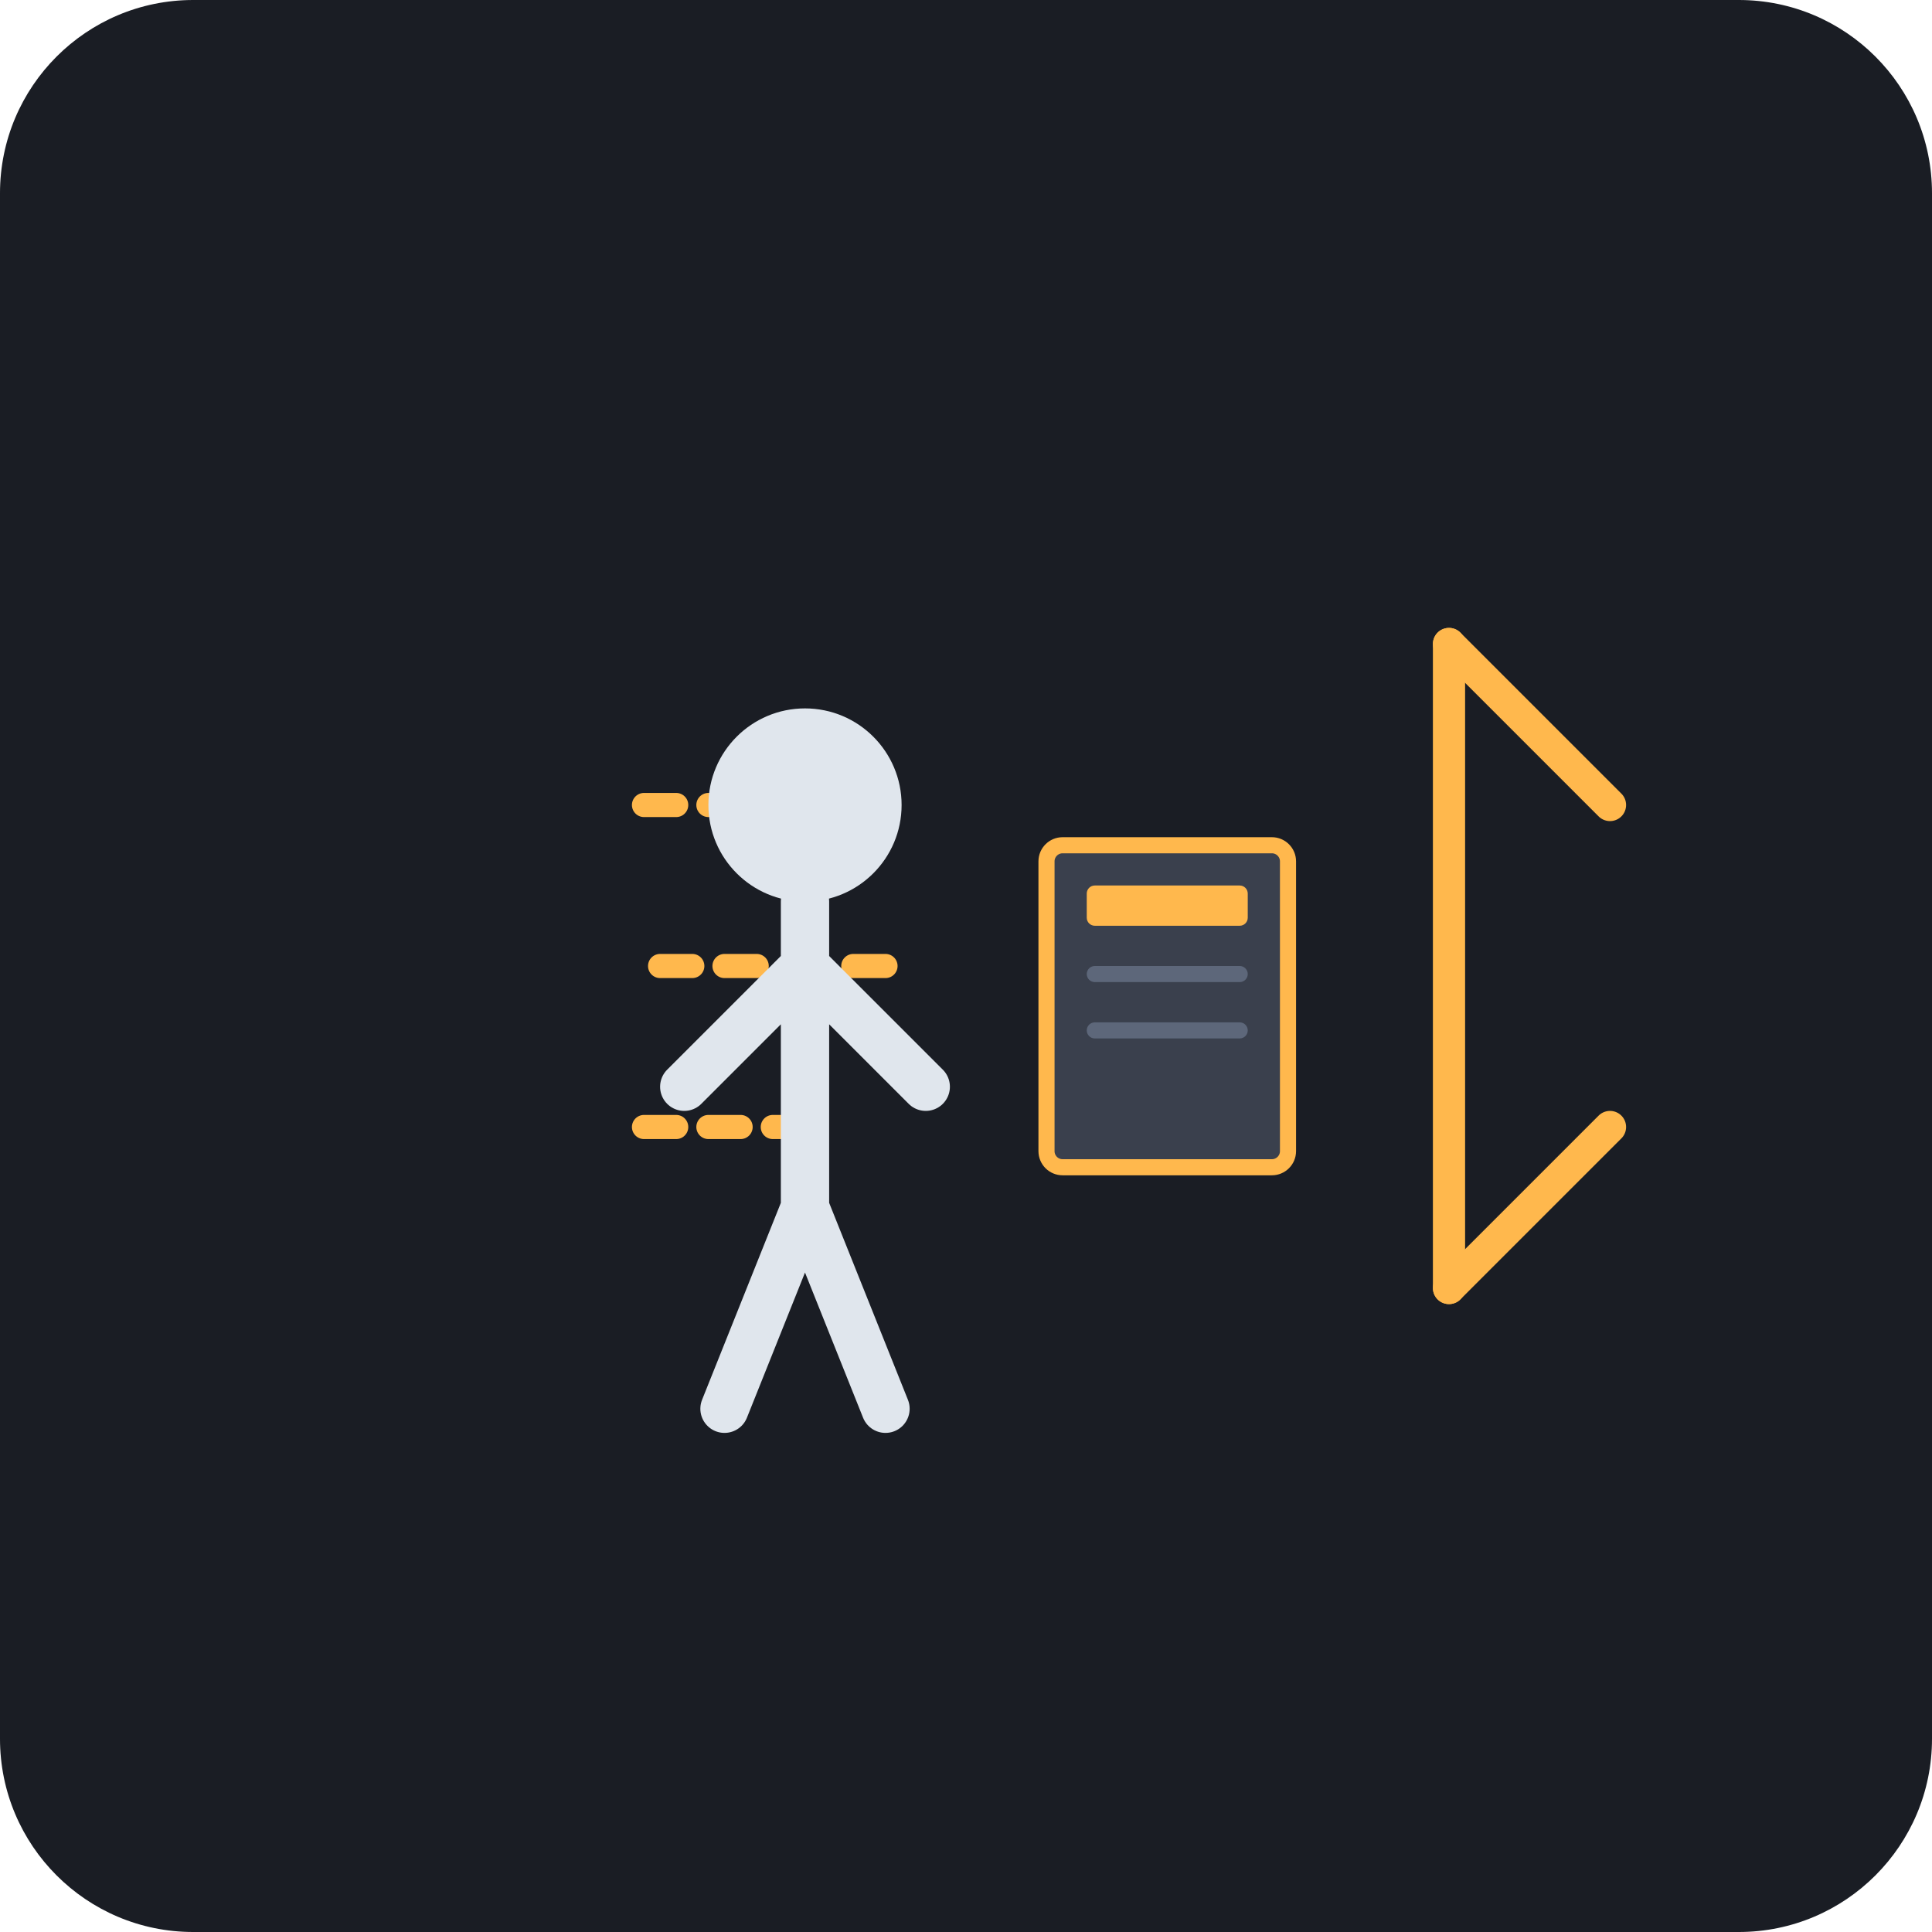
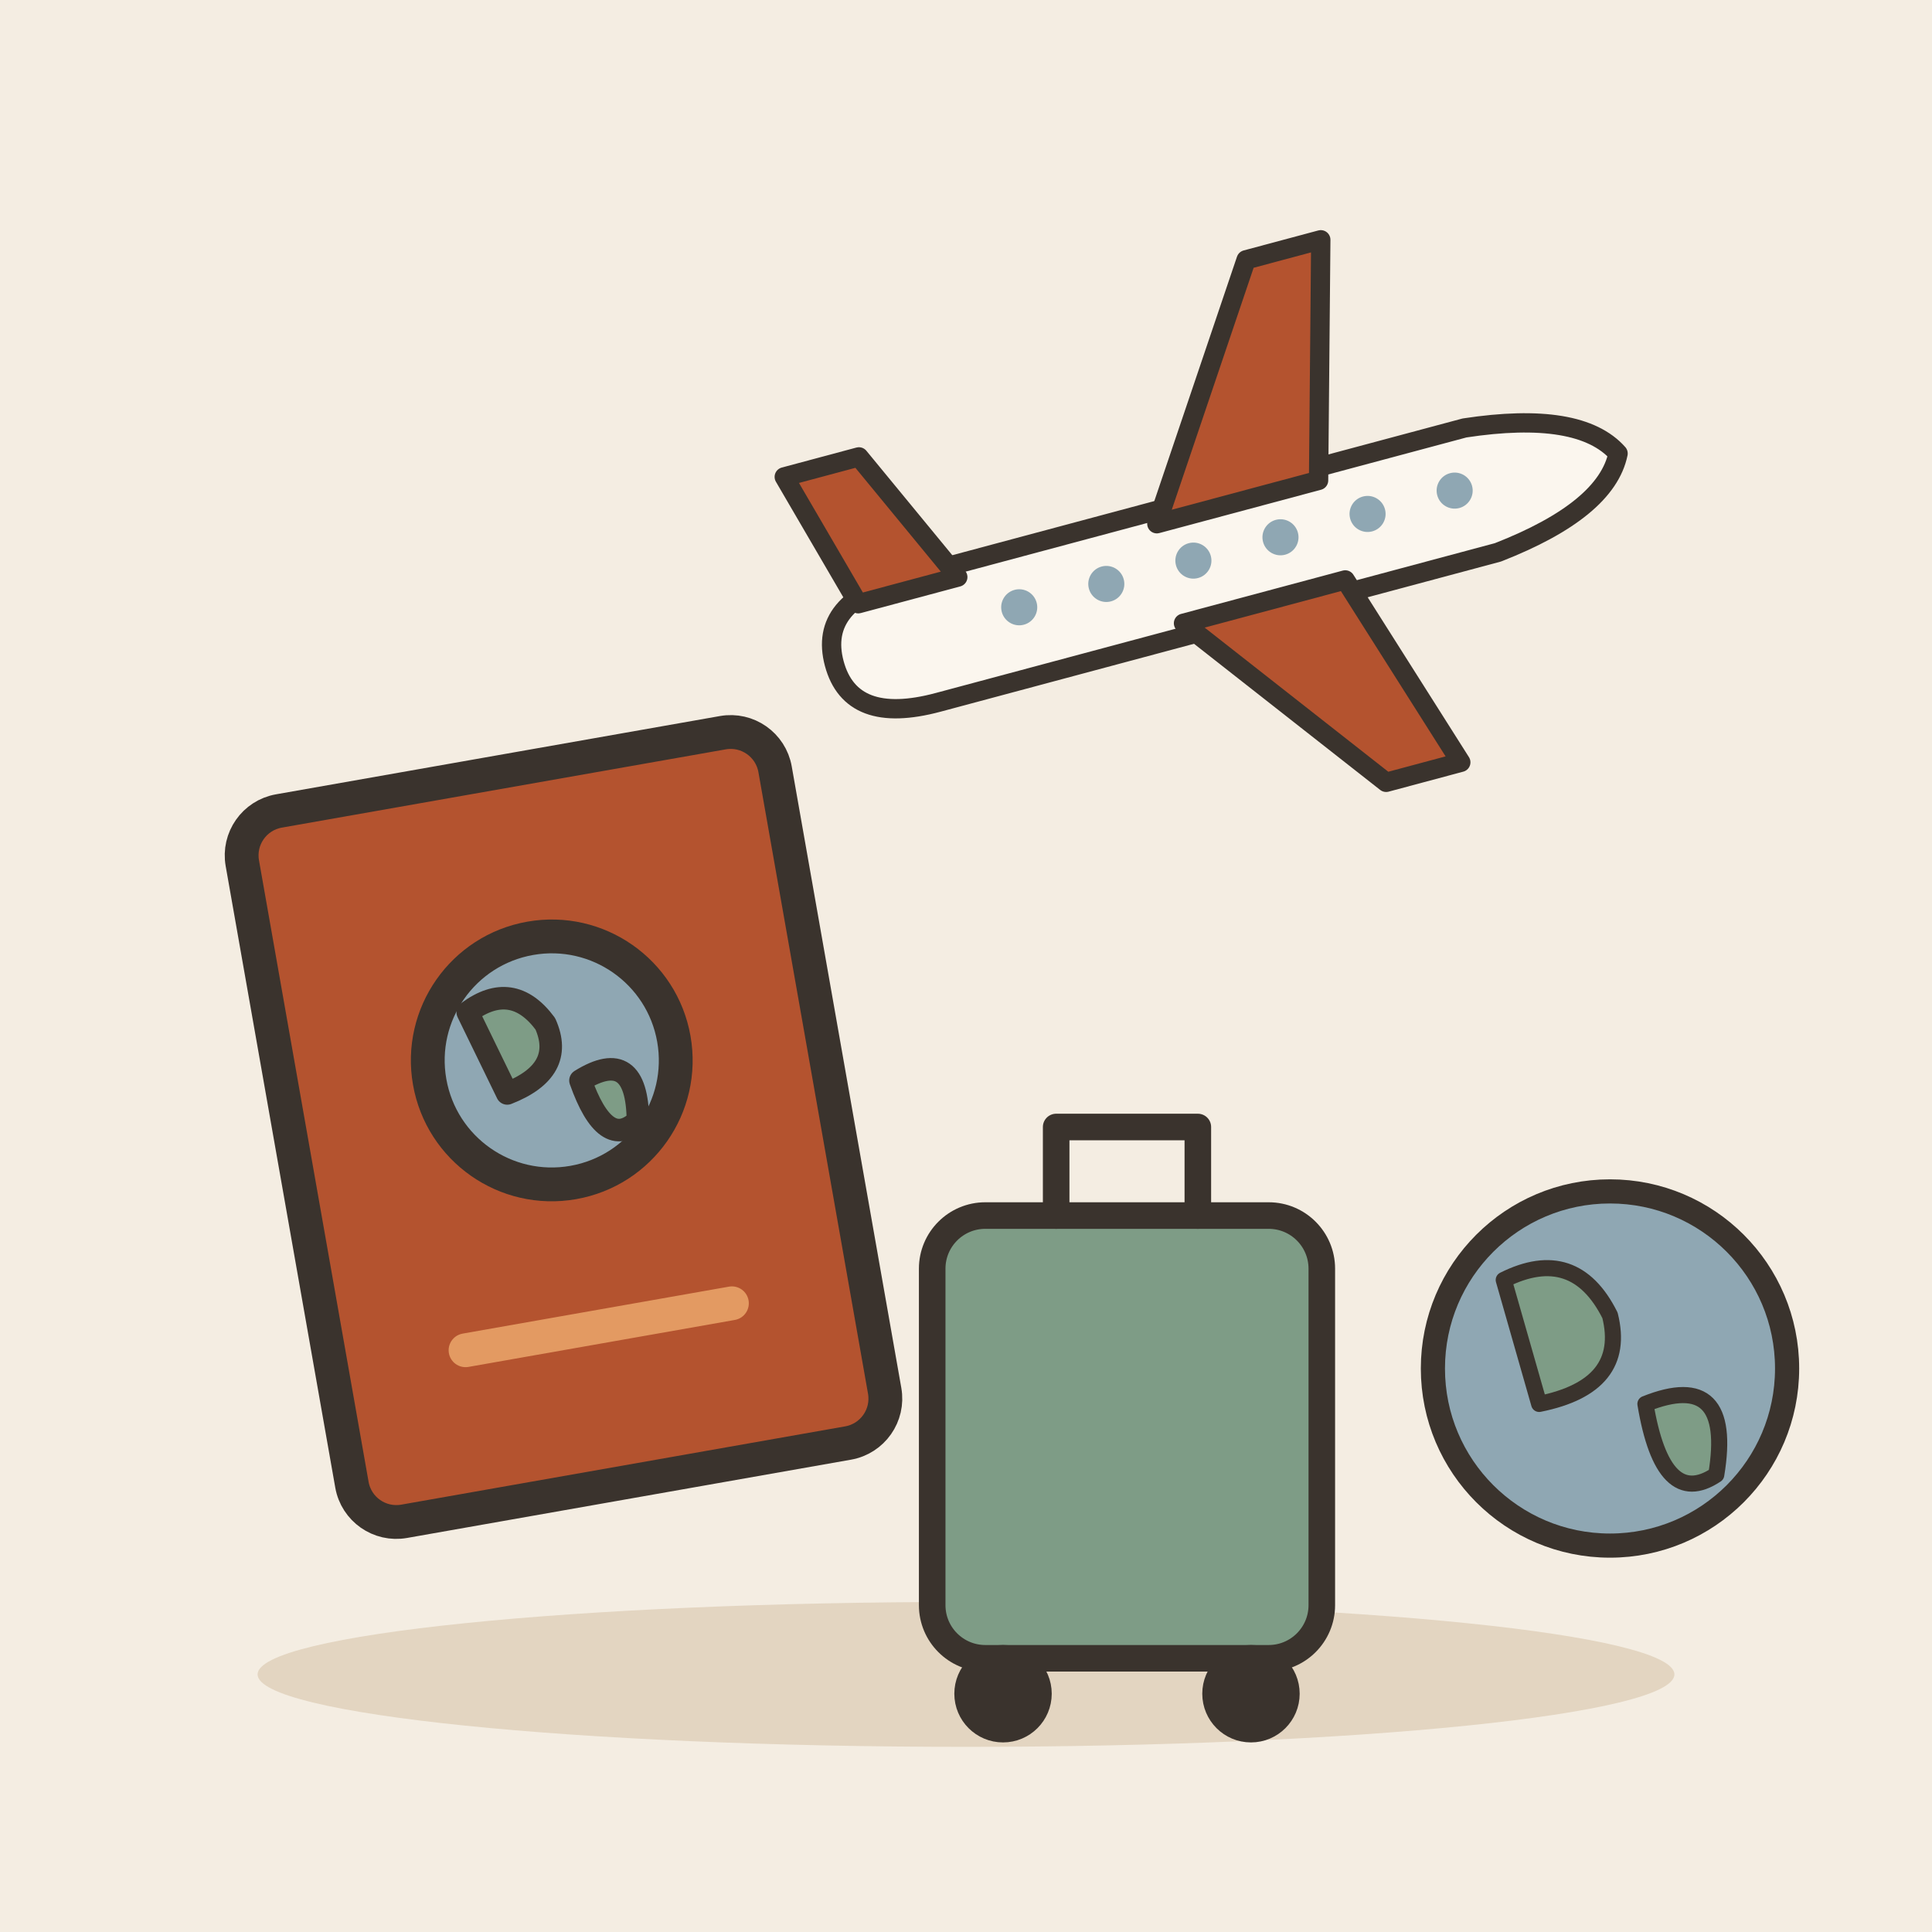
- <svg xmlns="http://www.w3.org/2000/svg" viewBox="0 0 240 240">
-   <rect width="240" height="240" rx="24" fill="#1A1D24" />
-   <path d="M110 120 L80 120 M100 100 L80 100 M100 140 L80 140" stroke="#FFB84D" stroke-width="3" stroke-linecap="round" stroke-dasharray="4 4" />
-   <rect x="130" y="105" width="30" height="40" rx="2" fill="#3A404D" stroke="#FFB84D" stroke-width="2" />
-   <rect x="135" y="110" width="20" height="5" rx="1" fill="#FFB84D" />
-   <rect x="135" y="120" width="20" height="2" rx="1" fill="#5D677A" />
-   <rect x="135" y="127" width="20" height="2" rx="1" fill="#5D677A" />
-   <g fill="#E0E6ED">
-     <circle cx="100" cy="100" r="12" />
-     <path d="M100 112 L100 150 M100 120 L85 135 M100 120 L115 135 M100 150 L90 175 M100 150 L110 175" stroke="#E0E6ED" stroke-width="6" stroke-linecap="round" />
+ <svg xmlns="http://www.w3.org/2000/svg" viewBox="0 0 240 240" data-style="editorial">
+   <rect width="240" height="240" fill="#F4EDE2" />
+   <ellipse cx="120" cy="208" rx="88" ry="9" fill="#E3D5C1" />
+   <g transform="translate(150 70) rotate(-15) scale(0.8 0.8)">
+     <path d="M-60 0Q-60 -10 -46 -10L44 -10Q62 -8 66 0Q62 8 44 10L-46 10Q-60 10 -60 0Z" fill="#FBF6EE" stroke="#3A332D" stroke-width="3" stroke-linecap="round" stroke-linejoin="round" />
+     <path d="M-6 -8L18 -44L30 -44L20 -8Z" fill="#B4532F" stroke="#3A332D" stroke-width="3" stroke-linecap="round" stroke-linejoin="round" />
+     <path d="M-6 8L18 40L30 40L20 8Z" fill="#B4532F" stroke="#3A332D" stroke-width="3" stroke-linecap="round" stroke-linejoin="round" />
+     <path d="M-54 -8L-60 -30L-48 -30L-38 -8Z" fill="#B4532F" stroke="#3A332D" stroke-width="3" stroke-linecap="round" stroke-linejoin="round" />
+     <circle cx="-30" cy="-1" r="2.8" fill="#8FA7B3" />
+     <circle cx="-16" cy="-1" r="2.8" fill="#8FA7B3" />
+     <circle cx="-2" cy="-1" r="2.8" fill="#8FA7B3" />
+     <circle cx="12" cy="-1" r="2.8" fill="#8FA7B3" />
+     <circle cx="26" cy="-1" r="2.8" fill="#8FA7B3" />
+     <circle cx="40" cy="-1" r="2.8" fill="#8FA7B3" />
  </g>
-   <path d="M180 80 L180 160" stroke="#FFB84D" stroke-width="4" stroke-linecap="round" />
-   <path d="M180 80 L200 100" stroke="#FFB84D" stroke-width="4" stroke-linecap="round" />
-   <path d="M180 160 L200 140" stroke="#FFB84D" stroke-width="4" stroke-linecap="round" />
+   <g transform="translate(70 140) rotate(-10) scale(1.4 1.4)">
+     <rect x="-24" y="-32" width="48" height="64" rx="4" fill="#B4532F" stroke="#3A332D" stroke-width="3" stroke-linecap="round" stroke-linejoin="round" />
+     <circle cx="0" cy="-6" r="11" fill="#8FA7B3" stroke="#3A332D" stroke-width="3" stroke-linecap="round" stroke-linejoin="round" />
+     <path d="M-6.6 -11.5Q-2.2 -13.7 0 -9.3Q1.1 -4.9 -4.4 -3.8Z" fill="#7E9C86" stroke="#3A332D" stroke-width="2" stroke-linecap="round" stroke-linejoin="round" />
+     <path d="M2.2 -3.8Q7.7 -6 6.6 0.6Q3.3 2.8 2.2 -3.8Z" fill="#7E9C86" stroke="#3A332D" stroke-width="2" stroke-linecap="round" stroke-linejoin="round" />
+     <path d="M-12 18L12 18" stroke="#E39A62" stroke-width="3" stroke-linecap="round" fill="none" />
+   </g>
+   <g transform="translate(140 206) scale(1.1 1.1)">
+     <rect x="-22" y="-50" width="44" height="50" rx="6" fill="#7E9C86" stroke="#3A332D" stroke-width="3" stroke-linecap="round" stroke-linejoin="round" />
+     <path d="M-8 -50L-8 -60L8 -60L8 -50" fill="none" stroke="#3A332D" stroke-width="3" stroke-linecap="round" stroke-linejoin="round" />
+     <circle cx="-14" cy="4" r="4" fill="#3A332D" stroke="#3A332D" stroke-width="3" stroke-linecap="round" stroke-linejoin="round" />
+     <circle cx="14" cy="4" r="4" fill="#3A332D" stroke="#3A332D" stroke-width="3" stroke-linecap="round" stroke-linejoin="round" />
+   </g>
+   <circle cx="200" cy="170" r="22" fill="#8FA7B3" stroke="#3A332D" stroke-width="3" stroke-linecap="round" stroke-linejoin="round" />
+   <path d="M186.8 159Q195.6 154.6 200 163.4Q202.2 172.2 191.2 174.4Z" fill="#7E9C86" stroke="#3A332D" stroke-width="2" stroke-linecap="round" stroke-linejoin="round" />
+   <path d="M204.4 174.4Q215.4 170 213.2 183.2Q206.6 187.6 204.4 174.4Z" fill="#7E9C86" stroke="#3A332D" stroke-width="2" stroke-linecap="round" stroke-linejoin="round" />
</svg>
